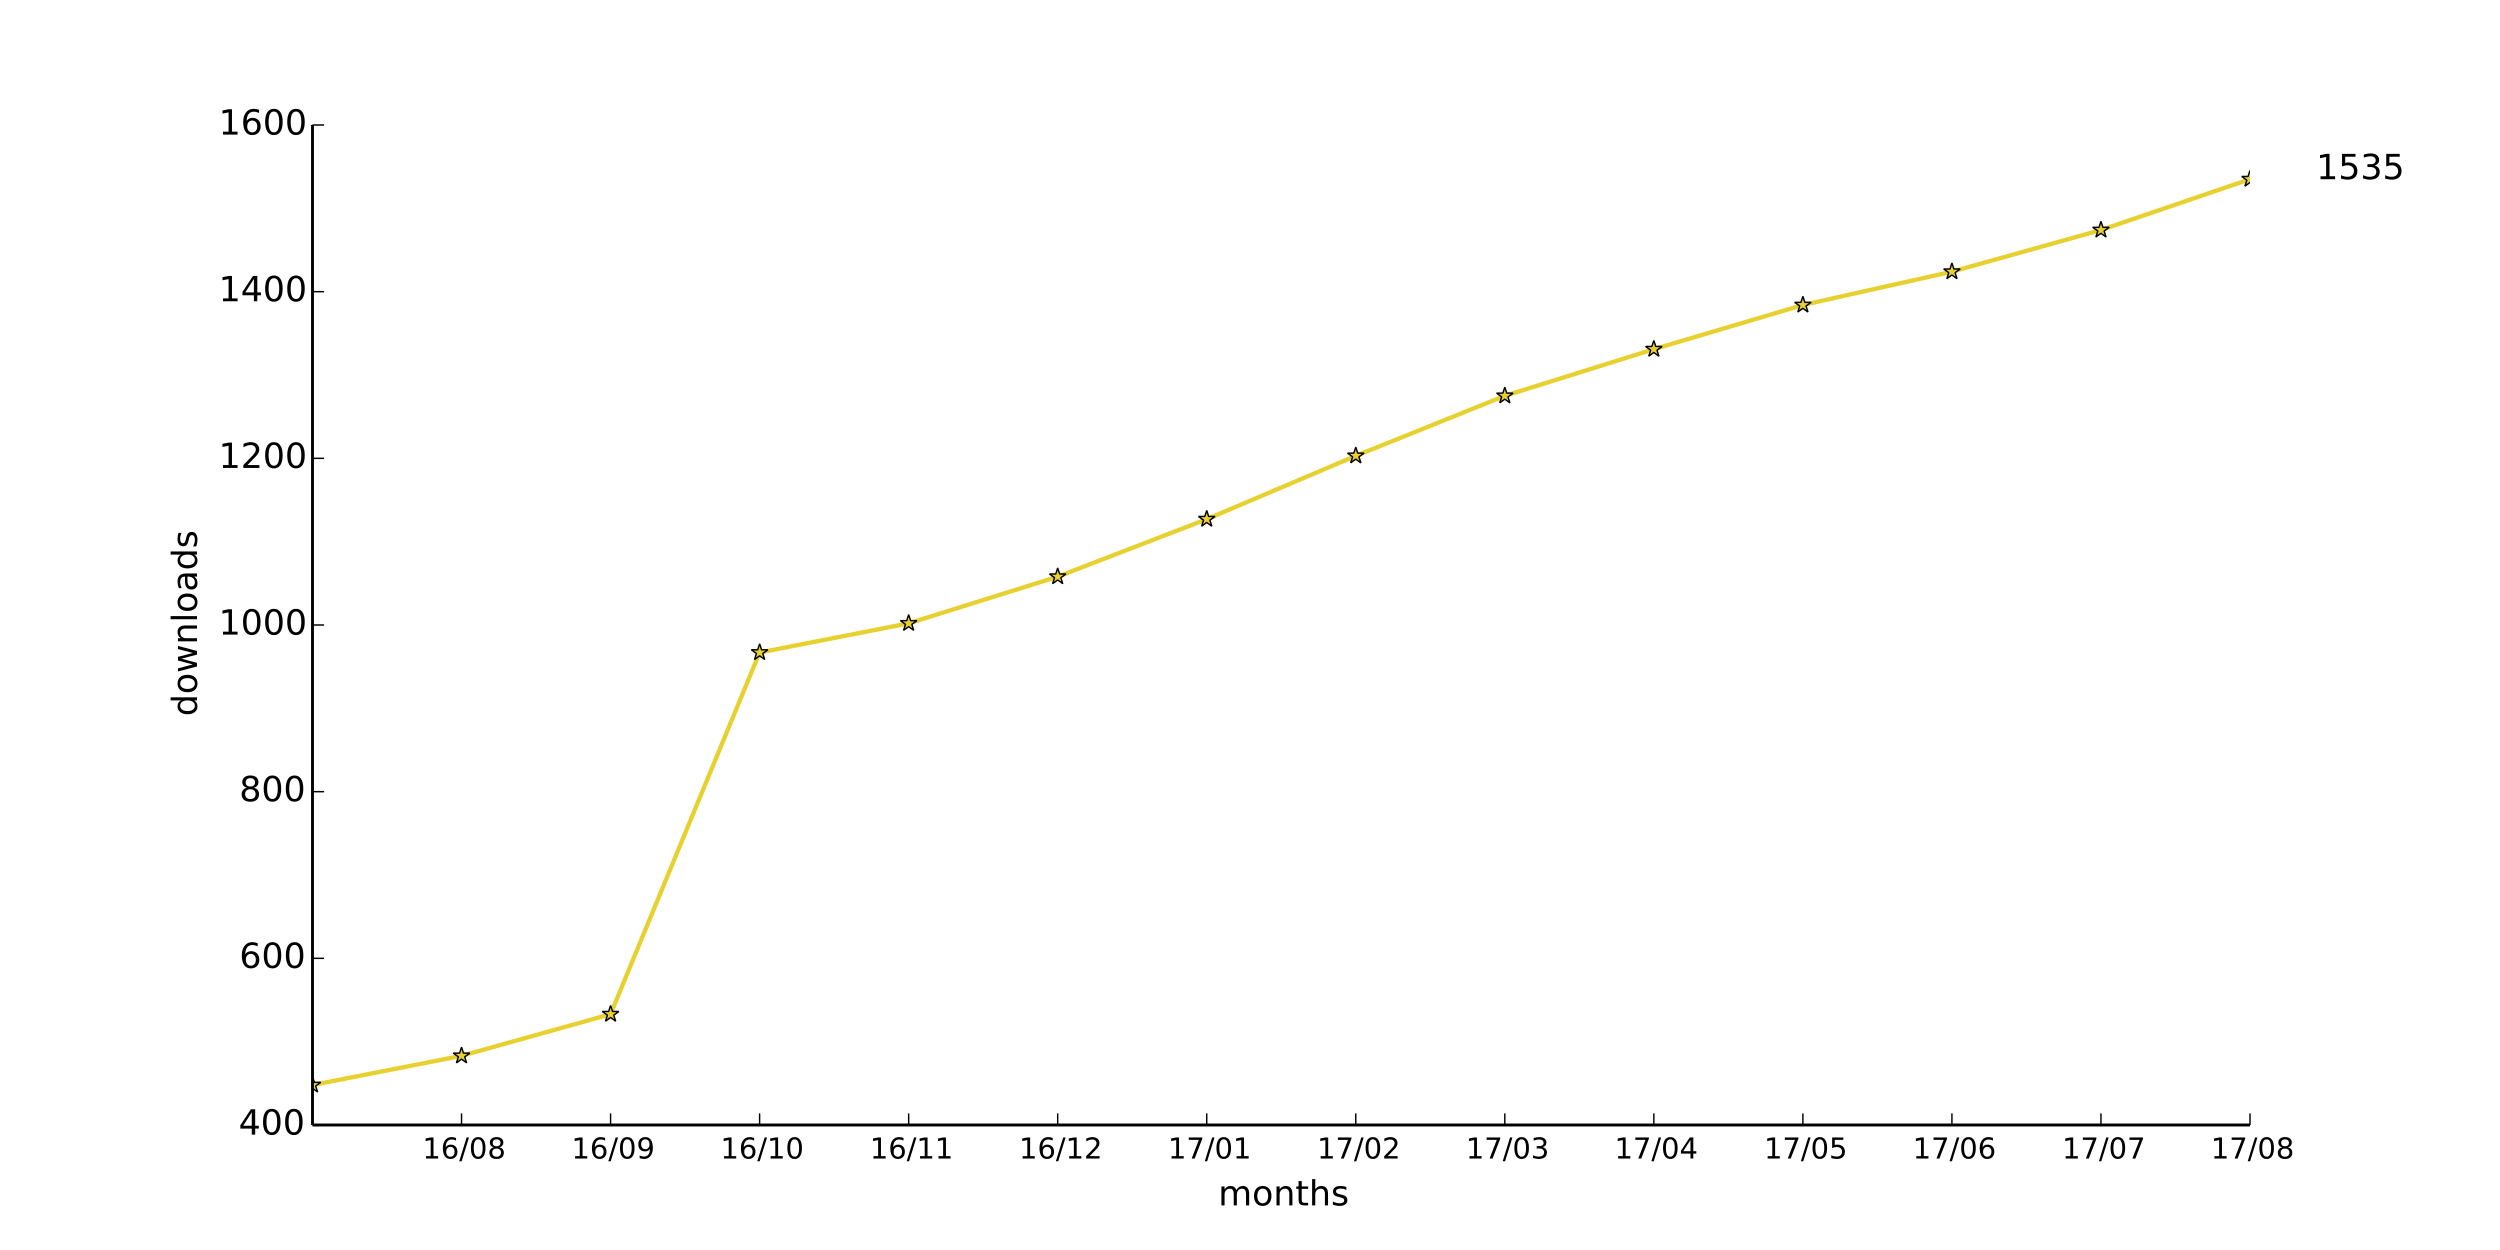
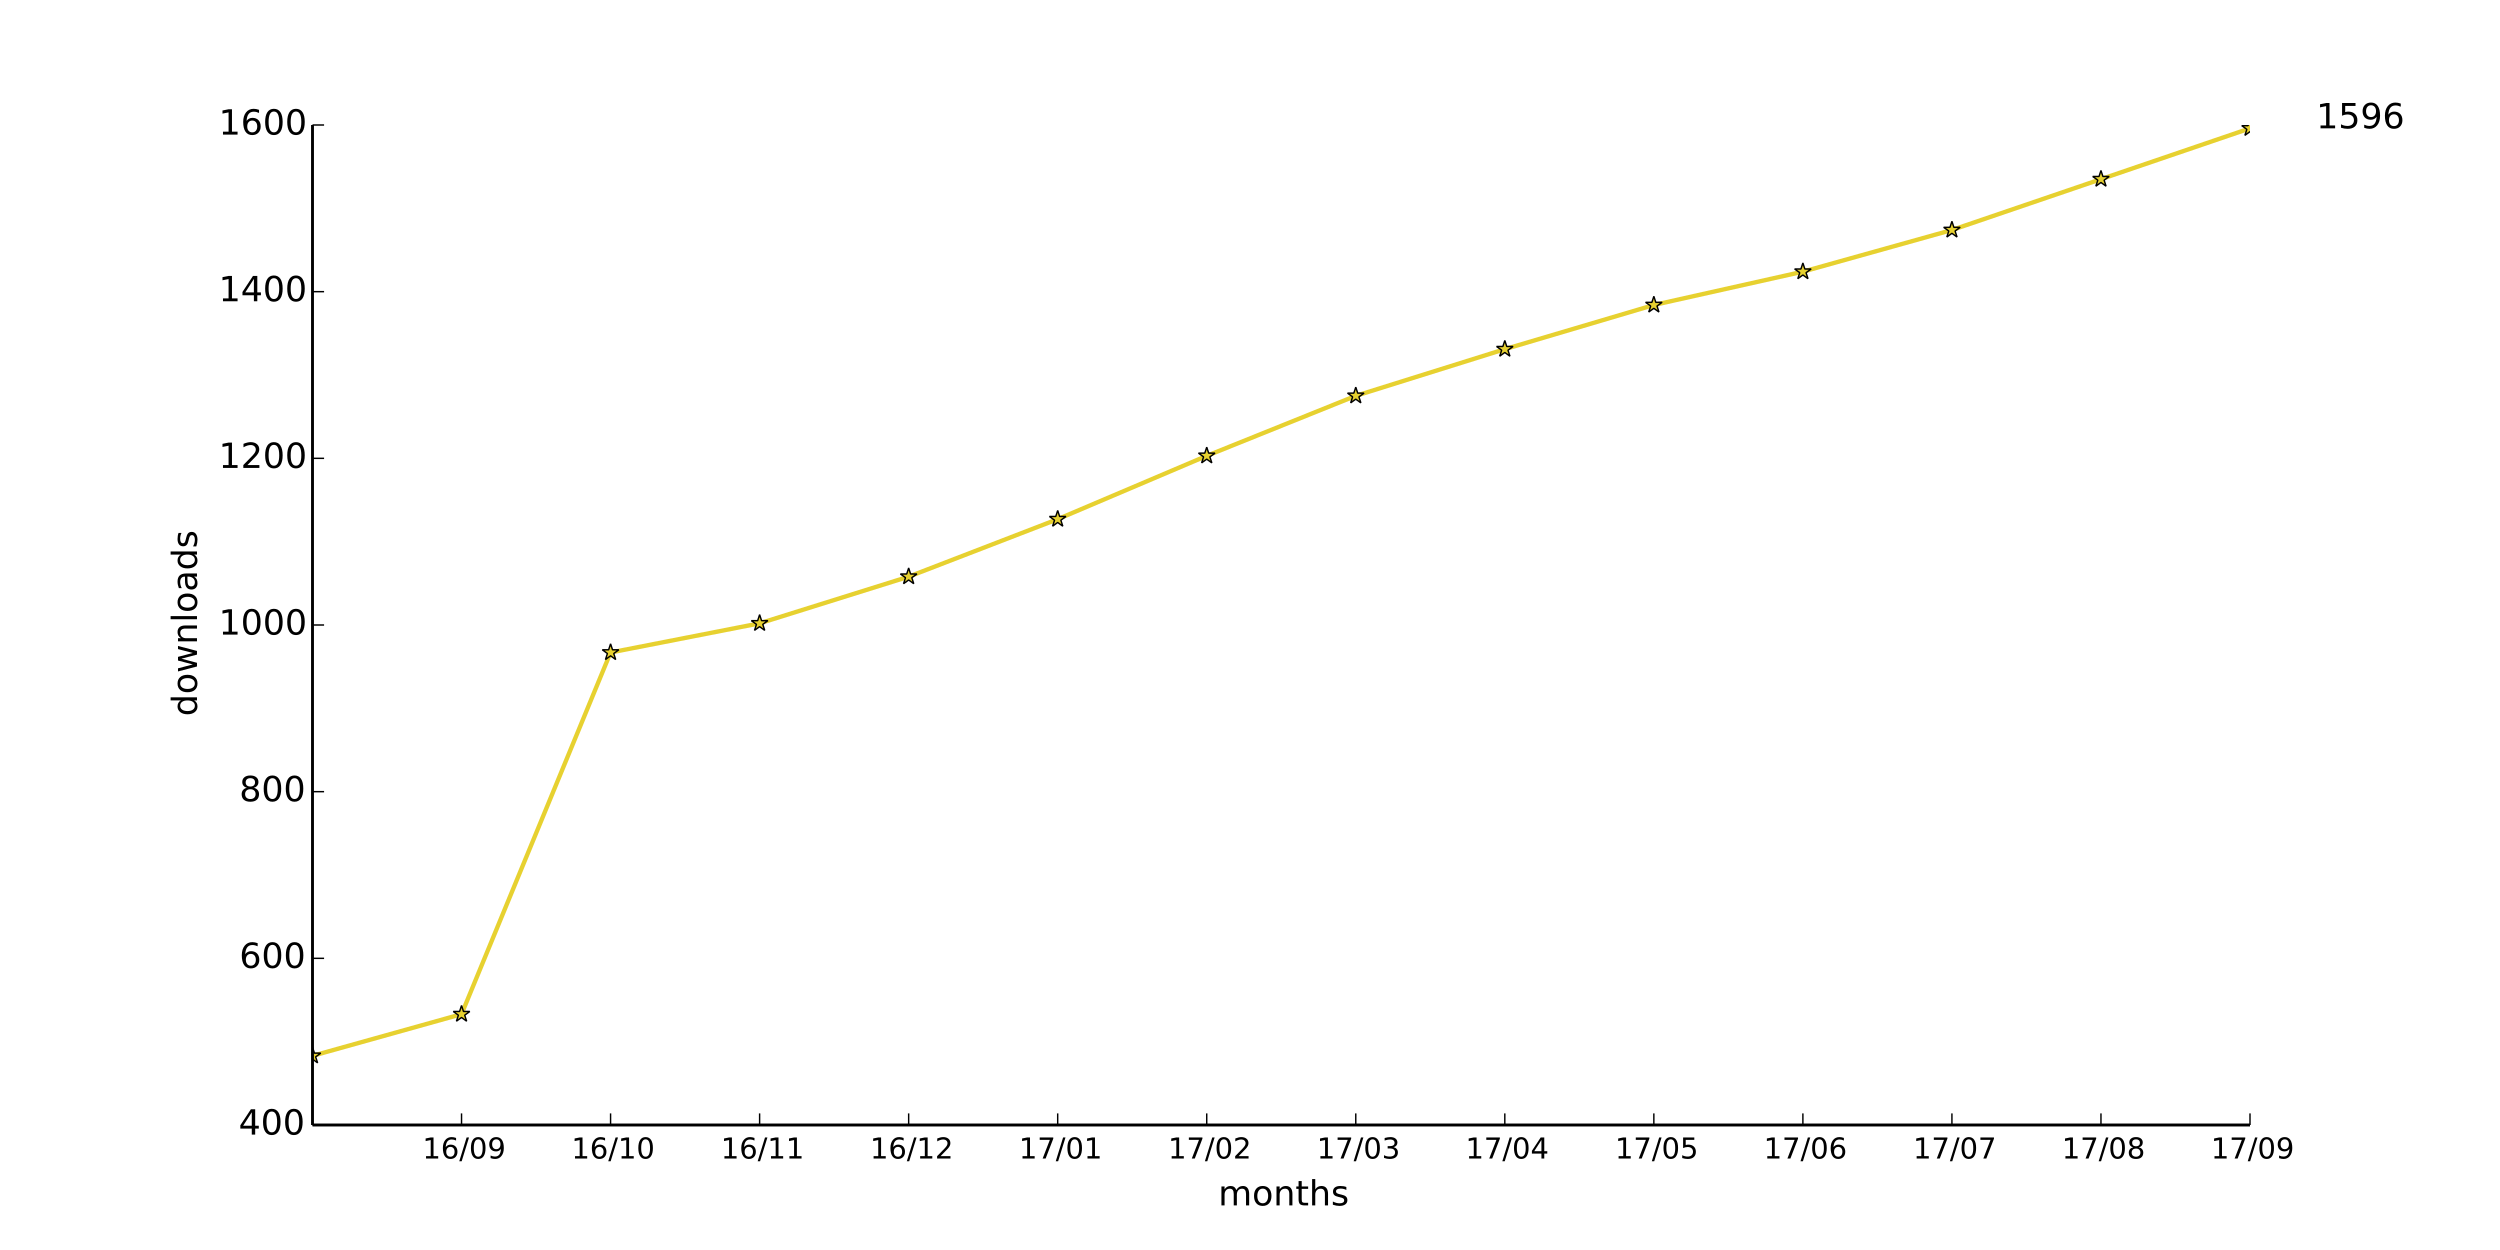
<svg xmlns="http://www.w3.org/2000/svg" xmlns:xlink="http://www.w3.org/1999/xlink" height="432pt" version="1.1" viewBox="0 0 864 432" width="864pt">
  <defs>
    <style type="text/css">
*{stroke-linecap:butt;stroke-linejoin:round;}
  </style>
  </defs>
  <g id="figure_1">
    <g id="patch_1">
      <path d=" M0 432 L864 432 L864 0 L0 0 z " style="fill:#ffffff;" />
    </g>
    <g id="axes_1">
      <g id="patch_2">
        <path d=" M108 388.8 L777.6 388.8 L777.6 43.2 L108 43.2 z " style="fill:#ffffff;" />
      </g>
      <g id="line2d_1">
-         <path clip-path="url(#pad36b945f0)" d=" M108 374.976 L159.508 364.896 L211.015 350.496 L262.523 225.504 L314.031 215.424 L365.538 199.296 L417.046 179.424 L468.554 157.536 L520.062 136.8 L571.569 120.672 L623.077 105.408 L674.585 93.888 L726.092 79.488 L777.6 61.92" style="fill:none;stroke:#e7d130;stroke-linecap:square;stroke-width:1.5;" />
+         <path clip-path="url(#pad36b945f0)" d=" M108 364.896 L159.508 350.496 L211.015 225.504 L262.523 215.424 L314.031 199.296 L365.538 179.424 L417.046 157.536 L468.554 136.8 L520.062 120.672 L571.569 105.408 L623.077 93.888 L674.585 79.488 L726.092 61.92 L777.6 44.352" style="fill:none;stroke:#e7d130;stroke-linecap:square;stroke-width:1.5;" />
      </g>
      <g id="line2d_2">
        <defs>
          <path d=" M1.83697e-16 -3 L-0.674 -0.927 L-2.853 -0.927 L-1.09 0.354 L-1.763 2.427 L-2.10498e-16 1.146 L1.763 2.427 L1.09 0.354 L2.853 -0.927 L0.674 -0.927 z " id="me9c26cfe3e" style="stroke:#000000;stroke-linejoin:bevel;stroke-width:0.5;" />
        </defs>
        <g clip-path="url(#pad36b945f0)">
-           <use style="fill:#e7d130;stroke:#000000;stroke-linejoin:bevel;stroke-width:0.5;" x="108.0" xlink:href="#me9c26cfe3e" y="374.976" />
-           <use style="fill:#e7d130;stroke:#000000;stroke-linejoin:bevel;stroke-width:0.5;" x="159.508" xlink:href="#me9c26cfe3e" y="364.896" />
-           <use style="fill:#e7d130;stroke:#000000;stroke-linejoin:bevel;stroke-width:0.5;" x="211.015" xlink:href="#me9c26cfe3e" y="350.496" />
-           <use style="fill:#e7d130;stroke:#000000;stroke-linejoin:bevel;stroke-width:0.5;" x="262.523" xlink:href="#me9c26cfe3e" y="225.504" />
-           <use style="fill:#e7d130;stroke:#000000;stroke-linejoin:bevel;stroke-width:0.5;" x="314.031" xlink:href="#me9c26cfe3e" y="215.424" />
-           <use style="fill:#e7d130;stroke:#000000;stroke-linejoin:bevel;stroke-width:0.5;" x="365.538" xlink:href="#me9c26cfe3e" y="199.296" />
-           <use style="fill:#e7d130;stroke:#000000;stroke-linejoin:bevel;stroke-width:0.5;" x="417.046" xlink:href="#me9c26cfe3e" y="179.424" />
-           <use style="fill:#e7d130;stroke:#000000;stroke-linejoin:bevel;stroke-width:0.5;" x="468.554" xlink:href="#me9c26cfe3e" y="157.536" />
-           <use style="fill:#e7d130;stroke:#000000;stroke-linejoin:bevel;stroke-width:0.5;" x="520.062" xlink:href="#me9c26cfe3e" y="136.8" />
-           <use style="fill:#e7d130;stroke:#000000;stroke-linejoin:bevel;stroke-width:0.5;" x="571.569" xlink:href="#me9c26cfe3e" y="120.672" />
-           <use style="fill:#e7d130;stroke:#000000;stroke-linejoin:bevel;stroke-width:0.5;" x="623.077" xlink:href="#me9c26cfe3e" y="105.408" />
-           <use style="fill:#e7d130;stroke:#000000;stroke-linejoin:bevel;stroke-width:0.5;" x="674.585" xlink:href="#me9c26cfe3e" y="93.888" />
-           <use style="fill:#e7d130;stroke:#000000;stroke-linejoin:bevel;stroke-width:0.5;" x="726.092" xlink:href="#me9c26cfe3e" y="79.488" />
-           <use style="fill:#e7d130;stroke:#000000;stroke-linejoin:bevel;stroke-width:0.5;" x="777.6" xlink:href="#me9c26cfe3e" y="61.92" />
+           <use style="fill:#e7d130;stroke:#000000;stroke-linejoin:bevel;stroke-width:0.5;" x="108.0" xlink:href="#me9c26cfe3e" y="364.896" />
+           <use style="fill:#e7d130;stroke:#000000;stroke-linejoin:bevel;stroke-width:0.5;" x="159.508" xlink:href="#me9c26cfe3e" y="350.496" />
+           <use style="fill:#e7d130;stroke:#000000;stroke-linejoin:bevel;stroke-width:0.5;" x="211.015" xlink:href="#me9c26cfe3e" y="225.504" />
+           <use style="fill:#e7d130;stroke:#000000;stroke-linejoin:bevel;stroke-width:0.5;" x="262.523" xlink:href="#me9c26cfe3e" y="215.424" />
+           <use style="fill:#e7d130;stroke:#000000;stroke-linejoin:bevel;stroke-width:0.5;" x="314.031" xlink:href="#me9c26cfe3e" y="199.296" />
+           <use style="fill:#e7d130;stroke:#000000;stroke-linejoin:bevel;stroke-width:0.5;" x="365.538" xlink:href="#me9c26cfe3e" y="179.424" />
+           <use style="fill:#e7d130;stroke:#000000;stroke-linejoin:bevel;stroke-width:0.5;" x="417.046" xlink:href="#me9c26cfe3e" y="157.536" />
+           <use style="fill:#e7d130;stroke:#000000;stroke-linejoin:bevel;stroke-width:0.5;" x="468.554" xlink:href="#me9c26cfe3e" y="136.8" />
+           <use style="fill:#e7d130;stroke:#000000;stroke-linejoin:bevel;stroke-width:0.5;" x="520.062" xlink:href="#me9c26cfe3e" y="120.672" />
+           <use style="fill:#e7d130;stroke:#000000;stroke-linejoin:bevel;stroke-width:0.5;" x="571.569" xlink:href="#me9c26cfe3e" y="105.408" />
+           <use style="fill:#e7d130;stroke:#000000;stroke-linejoin:bevel;stroke-width:0.5;" x="623.077" xlink:href="#me9c26cfe3e" y="93.888" />
+           <use style="fill:#e7d130;stroke:#000000;stroke-linejoin:bevel;stroke-width:0.5;" x="674.585" xlink:href="#me9c26cfe3e" y="79.488" />
+           <use style="fill:#e7d130;stroke:#000000;stroke-linejoin:bevel;stroke-width:0.5;" x="726.092" xlink:href="#me9c26cfe3e" y="61.92" />
+           <use style="fill:#e7d130;stroke:#000000;stroke-linejoin:bevel;stroke-width:0.5;" x="777.6" xlink:href="#me9c26cfe3e" y="44.352" />
        </g>
      </g>
      <g id="matplotlib.axis_1">
        <g id="xtick_1">
          <g id="line2d_3">
            <defs>
              <path d=" M0 0 L0 -4" id="m93b0483c22" style="stroke:#000000;stroke-width:0.5;" />
            </defs>
            <g>
              <use style="stroke:#000000;stroke-width:0.5;" x="159.508" xlink:href="#m93b0483c22" y="388.8" />
            </g>
          </g>
          <g id="text_1">
            <defs>
              <path d=" M12.406 8.297 L28.516 8.297 L28.516 63.922 L10.984 60.406 L10.984 69.391 L28.422 72.906 L38.281 72.906 L38.281 8.297 L54.391 8.297 L54.391 0 L12.406 0 z " id="DejaVuSans-31" />
              <path d=" M31.781 66.406 Q24.172 66.406 20.328 58.906 Q16.5 51.422 16.5 36.375 Q16.5 21.391 20.328 13.891 Q24.172 6.391 31.781 6.391 Q39.453 6.391 43.281 13.891 Q47.125 21.391 47.125 36.375 Q47.125 51.422 43.281 58.906 Q39.453 66.406 31.781 66.406 M31.781 74.219 Q44.047 74.219 50.516 64.516 Q56.984 54.828 56.984 36.375 Q56.984 17.969 50.516 8.266 Q44.047 -1.422 31.781 -1.422 Q19.531 -1.422 13.062 8.266 Q6.594 17.969 6.594 36.375 Q6.594 54.828 13.062 64.516 Q19.531 74.219 31.781 74.219" id="DejaVuSans-30" />
+               <path d=" M10.984 1.516 L10.984 10.5 Q14.703 8.734 18.5 7.812 Q22.312 6.891 25.984 6.891 Q35.75 6.891 40.891 13.453 Q46.047 20.016 46.781 33.406 Q43.953 29.203 39.594 26.953 Q35.25 24.703 29.984 24.703 Q19.047 24.703 12.672 31.312 Q6.297 37.938 6.297 49.422 Q6.297 60.641 12.938 67.422 Q19.578 74.219 30.609 74.219 Q43.266 74.219 49.922 64.516 Q56.594 54.828 56.594 36.375 Q56.594 19.141 48.406 8.859 Q40.234 -1.422 26.422 -1.422 Q22.703 -1.422 18.891 -0.688 Q15.094 0.047 10.984 1.516 M30.609 32.422 Q37.25 32.422 41.125 36.953 Q45.016 41.5 45.016 49.422 Q45.016 57.281 41.125 61.844 Q37.25 66.406 30.609 66.406 Q23.969 66.406 20.094 61.844 Q16.219 57.281 16.219 49.422 Q16.219 41.5 20.094 36.953 Q23.969 32.422 30.609 32.422" id="DejaVuSans-39" />
              <path d=" M25.391 72.906 L33.688 72.906 L8.297 -9.281 L0 -9.281 z " id="DejaVuSans-2f" />
-               <path d=" M31.781 34.625 Q24.75 34.625 20.719 30.859 Q16.703 27.094 16.703 20.516 Q16.703 13.922 20.719 10.156 Q24.75 6.391 31.781 6.391 Q38.812 6.391 42.859 10.172 Q46.922 13.969 46.922 20.516 Q46.922 27.094 42.891 30.859 Q38.875 34.625 31.781 34.625 M21.922 38.812 Q15.578 40.375 12.031 44.719 Q8.5 49.078 8.5 55.328 Q8.5 64.062 14.719 69.141 Q20.953 74.219 31.781 74.219 Q42.672 74.219 48.875 69.141 Q55.078 64.062 55.078 55.328 Q55.078 49.078 51.531 44.719 Q48 40.375 41.703 38.812 Q48.828 37.156 52.797 32.312 Q56.781 27.484 56.781 20.516 Q56.781 9.906 50.312 4.234 Q43.844 -1.422 31.781 -1.422 Q19.734 -1.422 13.25 4.234 Q6.781 9.906 6.781 20.516 Q6.781 27.484 10.781 32.312 Q14.797 37.156 21.922 38.812 M18.312 54.391 Q18.312 48.734 21.844 45.562 Q25.391 42.391 31.781 42.391 Q38.141 42.391 41.719 45.562 Q45.312 48.734 45.312 54.391 Q45.312 60.062 41.719 63.234 Q38.141 66.406 31.781 66.406 Q25.391 66.406 21.844 63.234 Q18.312 60.062 18.312 54.391" id="DejaVuSans-38" />
              <path d=" M33.016 40.375 Q26.375 40.375 22.484 35.828 Q18.609 31.297 18.609 23.391 Q18.609 15.531 22.484 10.953 Q26.375 6.391 33.016 6.391 Q39.656 6.391 43.531 10.953 Q47.406 15.531 47.406 23.391 Q47.406 31.297 43.531 35.828 Q39.656 40.375 33.016 40.375 M52.594 71.297 L52.594 62.312 Q48.875 64.062 45.094 64.984 Q41.312 65.922 37.594 65.922 Q27.828 65.922 22.672 59.328 Q17.531 52.734 16.797 39.406 Q19.672 43.656 24.016 45.922 Q28.375 48.188 33.594 48.188 Q44.578 48.188 50.953 41.516 Q57.328 34.859 57.328 23.391 Q57.328 12.156 50.688 5.359 Q44.047 -1.422 33.016 -1.422 Q20.359 -1.422 13.672 8.266 Q6.984 17.969 6.984 36.375 Q6.984 53.656 15.188 63.938 Q23.391 74.219 37.203 74.219 Q40.922 74.219 44.703 73.484 Q48.484 72.75 52.594 71.297" id="DejaVuSans-36" />
            </defs>
-             <g transform="translate(145.9897 400.3984)scale(0.1 -0.1)">
+             <g transform="translate(145.9991 400.3984)scale(0.1 -0.1)">
              <use xlink:href="#DejaVuSans-31" />
              <use x="63.623" xlink:href="#DejaVuSans-36" />
              <use x="127.246" xlink:href="#DejaVuSans-2f" />
              <use x="160.938" xlink:href="#DejaVuSans-30" />
-               <use x="224.561" xlink:href="#DejaVuSans-38" />
+               <use x="224.561" xlink:href="#DejaVuSans-39" />
            </g>
          </g>
        </g>
        <g id="xtick_2">
          <g id="line2d_4">
            <g>
              <use style="stroke:#000000;stroke-width:0.5;" x="211.015" xlink:href="#m93b0483c22" y="388.8" />
            </g>
          </g>
          <g id="text_2">
-             <defs>
-               <path d=" M10.984 1.516 L10.984 10.5 Q14.703 8.734 18.5 7.812 Q22.312 6.891 25.984 6.891 Q35.75 6.891 40.891 13.453 Q46.047 20.016 46.781 33.406 Q43.953 29.203 39.594 26.953 Q35.25 24.703 29.984 24.703 Q19.047 24.703 12.672 31.312 Q6.297 37.938 6.297 49.422 Q6.297 60.641 12.938 67.422 Q19.578 74.219 30.609 74.219 Q43.266 74.219 49.922 64.516 Q56.594 54.828 56.594 36.375 Q56.594 19.141 48.406 8.859 Q40.234 -1.422 26.422 -1.422 Q22.703 -1.422 18.891 -0.688 Q15.094 0.047 10.984 1.516 M30.609 32.422 Q37.25 32.422 41.125 36.953 Q45.016 41.5 45.016 49.422 Q45.016 57.281 41.125 61.844 Q37.25 66.406 30.609 66.406 Q23.969 66.406 20.094 61.844 Q16.219 57.281 16.219 49.422 Q16.219 41.5 20.094 36.953 Q23.969 32.422 30.609 32.422" id="DejaVuSans-39" />
-             </defs>
-             <g transform="translate(197.5068 400.3984)scale(0.1 -0.1)">
+             <g transform="translate(197.4873 400.3984)scale(0.1 -0.1)">
              <use xlink:href="#DejaVuSans-31" />
              <use x="63.623" xlink:href="#DejaVuSans-36" />
              <use x="127.246" xlink:href="#DejaVuSans-2f" />
-               <use x="160.938" xlink:href="#DejaVuSans-30" />
-               <use x="224.561" xlink:href="#DejaVuSans-39" />
+               <use x="160.938" xlink:href="#DejaVuSans-31" />
+               <use x="224.561" xlink:href="#DejaVuSans-30" />
            </g>
          </g>
        </g>
        <g id="xtick_3">
          <g id="line2d_5">
            <g>
              <use style="stroke:#000000;stroke-width:0.5;" x="262.523" xlink:href="#m93b0483c22" y="388.8" />
            </g>
          </g>
          <g id="text_3">
-             <g transform="translate(248.995 400.3984)scale(0.1 -0.1)">
+             <g transform="translate(249.1246 400.3984)scale(0.1 -0.1)">
              <use xlink:href="#DejaVuSans-31" />
              <use x="63.623" xlink:href="#DejaVuSans-36" />
              <use x="127.246" xlink:href="#DejaVuSans-2f" />
              <use x="160.938" xlink:href="#DejaVuSans-31" />
-               <use x="224.561" xlink:href="#DejaVuSans-30" />
+               <use x="224.561" xlink:href="#DejaVuSans-31" />
            </g>
          </g>
        </g>
        <g id="xtick_4">
          <g id="line2d_6">
            <g>
              <use style="stroke:#000000;stroke-width:0.5;" x="314.031" xlink:href="#m93b0483c22" y="388.8" />
            </g>
          </g>
          <g id="text_4">
-             <g transform="translate(300.6323 400.3984)scale(0.1 -0.1)">
+             <defs>
+               <path d=" M19.188 8.297 L53.609 8.297 L53.609 0 L7.328 0 L7.328 8.297 Q12.938 14.109 22.625 23.891 Q32.328 33.688 34.812 36.531 Q39.547 41.844 41.422 45.531 Q43.312 49.219 43.312 52.781 Q43.312 58.594 39.234 62.25 Q35.156 65.922 28.609 65.922 Q23.969 65.922 18.812 64.312 Q13.672 62.703 7.812 59.422 L7.812 69.391 Q13.766 71.781 18.938 73 Q24.125 74.219 28.422 74.219 Q39.75 74.219 46.484 68.547 Q53.219 62.891 53.219 53.422 Q53.219 48.922 51.531 44.891 Q49.859 40.875 45.406 35.406 Q44.188 33.984 37.641 27.219 Q31.109 20.453 19.188 8.297" id="DejaVuSans-32" />
+             </defs>
+             <g transform="translate(300.6714 400.3984)scale(0.1 -0.1)">
              <use xlink:href="#DejaVuSans-31" />
              <use x="63.623" xlink:href="#DejaVuSans-36" />
              <use x="127.246" xlink:href="#DejaVuSans-2f" />
              <use x="160.938" xlink:href="#DejaVuSans-31" />
-               <use x="224.561" xlink:href="#DejaVuSans-31" />
+               <use x="224.561" xlink:href="#DejaVuSans-32" />
            </g>
          </g>
        </g>
        <g id="xtick_5">
          <g id="line2d_7">
            <g>
              <use style="stroke:#000000;stroke-width:0.5;" x="365.538" xlink:href="#m93b0483c22" y="388.8" />
            </g>
          </g>
          <g id="text_5">
            <defs>
-               <path d=" M19.188 8.297 L53.609 8.297 L53.609 0 L7.328 0 L7.328 8.297 Q12.938 14.109 22.625 23.891 Q32.328 33.688 34.812 36.531 Q39.547 41.844 41.422 45.531 Q43.312 49.219 43.312 52.781 Q43.312 58.594 39.234 62.25 Q35.156 65.922 28.609 65.922 Q23.969 65.922 18.812 64.312 Q13.672 62.703 7.812 59.422 L7.812 69.391 Q13.766 71.781 18.938 73 Q24.125 74.219 28.422 74.219 Q39.75 74.219 46.484 68.547 Q53.219 62.891 53.219 53.422 Q53.219 48.922 51.531 44.891 Q49.859 40.875 45.406 35.406 Q44.188 33.984 37.641 27.219 Q31.109 20.453 19.188 8.297" id="DejaVuSans-32" />
-             </defs>
-             <g transform="translate(352.1791 400.3984)scale(0.1 -0.1)">
-               <use xlink:href="#DejaVuSans-31" />
-               <use x="63.623" xlink:href="#DejaVuSans-36" />
-               <use x="127.246" xlink:href="#DejaVuSans-2f" />
-               <use x="160.938" xlink:href="#DejaVuSans-31" />
-               <use x="224.561" xlink:href="#DejaVuSans-32" />
+               <path d=" M8.203 72.906 L55.078 72.906 L55.078 68.703 L28.609 0 L18.312 0 L43.219 64.594 L8.203 64.594 z " id="DejaVuSans-37" />
+             </defs>
+             <g transform="translate(352.14 400.3984)scale(0.1 -0.1)">
+               <use xlink:href="#DejaVuSans-31" />
+               <use x="63.623" xlink:href="#DejaVuSans-37" />
+               <use x="127.246" xlink:href="#DejaVuSans-2f" />
+               <use x="160.938" xlink:href="#DejaVuSans-30" />
+               <use x="224.561" xlink:href="#DejaVuSans-31" />
            </g>
          </g>
        </g>
        <g id="xtick_6">
          <g id="line2d_8">
            <g>
              <use style="stroke:#000000;stroke-width:0.5;" x="417.046" xlink:href="#m93b0483c22" y="388.8" />
            </g>
          </g>
          <g id="text_6">
-             <defs>
-               <path d=" M8.203 72.906 L55.078 72.906 L55.078 68.703 L28.609 0 L18.312 0 L43.219 64.594 L8.203 64.594 z " id="DejaVuSans-37" />
-             </defs>
-             <g transform="translate(403.6477 400.3984)scale(0.1 -0.1)">
-               <use xlink:href="#DejaVuSans-31" />
-               <use x="63.623" xlink:href="#DejaVuSans-37" />
-               <use x="127.246" xlink:href="#DejaVuSans-2f" />
-               <use x="160.938" xlink:href="#DejaVuSans-30" />
-               <use x="224.561" xlink:href="#DejaVuSans-31" />
+             <g transform="translate(403.6868 400.3984)scale(0.1 -0.1)">
+               <use xlink:href="#DejaVuSans-31" />
+               <use x="63.623" xlink:href="#DejaVuSans-37" />
+               <use x="127.246" xlink:href="#DejaVuSans-2f" />
+               <use x="160.938" xlink:href="#DejaVuSans-30" />
+               <use x="224.561" xlink:href="#DejaVuSans-32" />
            </g>
          </g>
        </g>
        <g id="xtick_7">
          <g id="line2d_9">
            <g>
              <use style="stroke:#000000;stroke-width:0.5;" x="468.554" xlink:href="#m93b0483c22" y="388.8" />
            </g>
          </g>
          <g id="text_7">
-             <g transform="translate(455.1945 400.3984)scale(0.1 -0.1)">
-               <use xlink:href="#DejaVuSans-31" />
-               <use x="63.623" xlink:href="#DejaVuSans-37" />
-               <use x="127.246" xlink:href="#DejaVuSans-2f" />
-               <use x="160.938" xlink:href="#DejaVuSans-30" />
-               <use x="224.561" xlink:href="#DejaVuSans-32" />
+             <defs>
+               <path d=" M40.578 39.312 Q47.656 37.797 51.625 33 Q55.609 28.219 55.609 21.188 Q55.609 10.406 48.188 4.484 Q40.766 -1.422 27.094 -1.422 Q22.516 -1.422 17.656 -0.516 Q12.797 0.391 7.625 2.203 L7.625 11.719 Q11.719 9.328 16.594 8.109 Q21.484 6.891 26.812 6.891 Q36.078 6.891 40.938 10.547 Q45.797 14.203 45.797 21.188 Q45.797 27.641 41.281 31.266 Q36.766 34.906 28.719 34.906 L20.219 34.906 L20.219 43.016 L29.109 43.016 Q36.375 43.016 40.234 45.922 Q44.094 48.828 44.094 54.297 Q44.094 59.906 40.109 62.906 Q36.141 65.922 28.719 65.922 Q24.656 65.922 20.016 65.031 Q15.375 64.156 9.812 62.312 L9.812 71.094 Q15.438 72.656 20.344 73.438 Q25.25 74.219 29.594 74.219 Q40.828 74.219 47.359 69.109 Q53.906 64.016 53.906 55.328 Q53.906 49.266 50.438 45.094 Q46.969 40.922 40.578 39.312" id="DejaVuSans-33" />
+             </defs>
+             <g transform="translate(455.0945 400.3984)scale(0.1 -0.1)">
+               <use xlink:href="#DejaVuSans-31" />
+               <use x="63.623" xlink:href="#DejaVuSans-37" />
+               <use x="127.246" xlink:href="#DejaVuSans-2f" />
+               <use x="160.938" xlink:href="#DejaVuSans-30" />
+               <use x="224.561" xlink:href="#DejaVuSans-33" />
            </g>
          </g>
        </g>
        <g id="xtick_8">
          <g id="line2d_10">
            <g>
              <use style="stroke:#000000;stroke-width:0.5;" x="520.062" xlink:href="#m93b0483c22" y="388.8" />
            </g>
          </g>
          <g id="text_8">
            <defs>
-               <path d=" M40.578 39.312 Q47.656 37.797 51.625 33 Q55.609 28.219 55.609 21.188 Q55.609 10.406 48.188 4.484 Q40.766 -1.422 27.094 -1.422 Q22.516 -1.422 17.656 -0.516 Q12.797 0.391 7.625 2.203 L7.625 11.719 Q11.719 9.328 16.594 8.109 Q21.484 6.891 26.812 6.891 Q36.078 6.891 40.938 10.547 Q45.797 14.203 45.797 21.188 Q45.797 27.641 41.281 31.266 Q36.766 34.906 28.719 34.906 L20.219 34.906 L20.219 43.016 L29.109 43.016 Q36.375 43.016 40.234 45.922 Q44.094 48.828 44.094 54.297 Q44.094 59.906 40.109 62.906 Q36.141 65.922 28.719 65.922 Q24.656 65.922 20.016 65.031 Q15.375 64.156 9.812 62.312 L9.812 71.094 Q15.438 72.656 20.344 73.438 Q25.25 74.219 29.594 74.219 Q40.828 74.219 47.359 69.109 Q53.906 64.016 53.906 55.328 Q53.906 49.266 50.438 45.094 Q46.969 40.922 40.578 39.312" id="DejaVuSans-33" />
-             </defs>
-             <g transform="translate(506.6022 400.3984)scale(0.1 -0.1)">
-               <use xlink:href="#DejaVuSans-31" />
-               <use x="63.623" xlink:href="#DejaVuSans-37" />
-               <use x="127.246" xlink:href="#DejaVuSans-2f" />
-               <use x="160.938" xlink:href="#DejaVuSans-30" />
-               <use x="224.561" xlink:href="#DejaVuSans-33" />
+               <path d=" M37.797 64.312 L12.891 25.391 L37.797 25.391 z  M35.203 72.906 L47.609 72.906 L47.609 25.391 L58.016 25.391 L58.016 17.188 L47.609 17.188 L47.609 0 L37.797 0 L37.797 17.188 L4.891 17.188 L4.891 26.703 z " id="DejaVuSans-34" />
+             </defs>
+             <g transform="translate(506.4819 400.3984)scale(0.1 -0.1)">
+               <use xlink:href="#DejaVuSans-31" />
+               <use x="63.623" xlink:href="#DejaVuSans-37" />
+               <use x="127.246" xlink:href="#DejaVuSans-2f" />
+               <use x="160.938" xlink:href="#DejaVuSans-30" />
+               <use x="224.561" xlink:href="#DejaVuSans-34" />
            </g>
          </g>
        </g>
        <g id="xtick_9">
          <g id="line2d_11">
            <g>
              <use style="stroke:#000000;stroke-width:0.5;" x="571.569" xlink:href="#m93b0483c22" y="388.8" />
            </g>
          </g>
          <g id="text_9">
            <defs>
-               <path d=" M37.797 64.312 L12.891 25.391 L37.797 25.391 z  M35.203 72.906 L47.609 72.906 L47.609 25.391 L58.016 25.391 L58.016 17.188 L47.609 17.188 L47.609 0 L37.797 0 L37.797 17.188 L4.891 17.188 L4.891 26.703 z " id="DejaVuSans-34" />
-             </defs>
-             <g transform="translate(557.9895 400.3984)scale(0.1 -0.1)">
-               <use xlink:href="#DejaVuSans-31" />
-               <use x="63.623" xlink:href="#DejaVuSans-37" />
-               <use x="127.246" xlink:href="#DejaVuSans-2f" />
-               <use x="160.938" xlink:href="#DejaVuSans-30" />
-               <use x="224.561" xlink:href="#DejaVuSans-34" />
+               <path d=" M10.797 72.906 L49.516 72.906 L49.516 64.594 L19.828 64.594 L19.828 46.734 Q21.969 47.469 24.109 47.828 Q26.266 48.188 28.422 48.188 Q40.625 48.188 47.75 41.5 Q54.891 34.812 54.891 23.391 Q54.891 11.625 47.562 5.094 Q40.234 -1.422 26.906 -1.422 Q22.312 -1.422 17.547 -0.641 Q12.797 0.141 7.719 1.703 L7.719 11.625 Q12.109 9.234 16.797 8.062 Q21.484 6.891 26.703 6.891 Q35.156 6.891 40.078 11.328 Q45.016 15.766 45.016 23.391 Q45.016 31 40.078 35.438 Q35.156 39.891 26.703 39.891 Q22.75 39.891 18.812 39.016 Q14.891 38.141 10.797 36.281 z " id="DejaVuSans-35" />
+             </defs>
+             <g transform="translate(558.1458 400.3984)scale(0.1 -0.1)">
+               <use xlink:href="#DejaVuSans-31" />
+               <use x="63.623" xlink:href="#DejaVuSans-37" />
+               <use x="127.246" xlink:href="#DejaVuSans-2f" />
+               <use x="160.938" xlink:href="#DejaVuSans-30" />
+               <use x="224.561" xlink:href="#DejaVuSans-35" />
            </g>
          </g>
        </g>
        <g id="xtick_10">
          <g id="line2d_12">
            <g>
              <use style="stroke:#000000;stroke-width:0.5;" x="623.077" xlink:href="#m93b0483c22" y="388.8" />
            </g>
          </g>
          <g id="text_10">
-             <defs>
-               <path d=" M10.797 72.906 L49.516 72.906 L49.516 64.594 L19.828 64.594 L19.828 46.734 Q21.969 47.469 24.109 47.828 Q26.266 48.188 28.422 48.188 Q40.625 48.188 47.75 41.5 Q54.891 34.812 54.891 23.391 Q54.891 11.625 47.562 5.094 Q40.234 -1.422 26.906 -1.422 Q22.312 -1.422 17.547 -0.641 Q12.797 0.141 7.719 1.703 L7.719 11.625 Q12.109 9.234 16.797 8.062 Q21.484 6.891 26.703 6.891 Q35.156 6.891 40.078 11.328 Q45.016 15.766 45.016 23.391 Q45.016 31 40.078 35.438 Q35.156 39.891 26.703 39.891 Q22.75 39.891 18.812 39.016 Q14.891 38.141 10.797 36.281 z " id="DejaVuSans-35" />
-             </defs>
-             <g transform="translate(609.6535 400.3984)scale(0.1 -0.1)">
-               <use xlink:href="#DejaVuSans-31" />
-               <use x="63.623" xlink:href="#DejaVuSans-37" />
-               <use x="127.246" xlink:href="#DejaVuSans-2f" />
-               <use x="160.938" xlink:href="#DejaVuSans-30" />
-               <use x="224.561" xlink:href="#DejaVuSans-35" />
+             <g transform="translate(609.5316 400.3984)scale(0.1 -0.1)">
+               <use xlink:href="#DejaVuSans-31" />
+               <use x="63.623" xlink:href="#DejaVuSans-37" />
+               <use x="127.246" xlink:href="#DejaVuSans-2f" />
+               <use x="160.938" xlink:href="#DejaVuSans-30" />
+               <use x="224.561" xlink:href="#DejaVuSans-36" />
            </g>
          </g>
        </g>
        <g id="xtick_11">
          <g id="line2d_13">
            <g>
              <use style="stroke:#000000;stroke-width:0.5;" x="674.585" xlink:href="#m93b0483c22" y="388.8" />
            </g>
          </g>
          <g id="text_11">
-             <g transform="translate(661.0393 400.3984)scale(0.1 -0.1)">
-               <use xlink:href="#DejaVuSans-31" />
-               <use x="63.623" xlink:href="#DejaVuSans-37" />
-               <use x="127.246" xlink:href="#DejaVuSans-2f" />
-               <use x="160.938" xlink:href="#DejaVuSans-30" />
-               <use x="224.561" xlink:href="#DejaVuSans-36" />
+             <g transform="translate(661.1518 400.3984)scale(0.1 -0.1)">
+               <use xlink:href="#DejaVuSans-31" />
+               <use x="63.623" xlink:href="#DejaVuSans-37" />
+               <use x="127.246" xlink:href="#DejaVuSans-2f" />
+               <use x="160.938" xlink:href="#DejaVuSans-30" />
+               <use x="224.561" xlink:href="#DejaVuSans-37" />
            </g>
          </g>
        </g>
        <g id="xtick_12">
          <g id="line2d_14">
            <g>
              <use style="stroke:#000000;stroke-width:0.5;" x="726.092" xlink:href="#m93b0483c22" y="388.8" />
            </g>
          </g>
          <g id="text_12">
-             <g transform="translate(712.6595 400.3984)scale(0.1 -0.1)">
-               <use xlink:href="#DejaVuSans-31" />
-               <use x="63.623" xlink:href="#DejaVuSans-37" />
-               <use x="127.246" xlink:href="#DejaVuSans-2f" />
-               <use x="160.938" xlink:href="#DejaVuSans-30" />
-               <use x="224.561" xlink:href="#DejaVuSans-37" />
+             <defs>
+               <path d=" M31.781 34.625 Q24.75 34.625 20.719 30.859 Q16.703 27.094 16.703 20.516 Q16.703 13.922 20.719 10.156 Q24.75 6.391 31.781 6.391 Q38.812 6.391 42.859 10.172 Q46.922 13.969 46.922 20.516 Q46.922 27.094 42.891 30.859 Q38.875 34.625 31.781 34.625 M21.922 38.812 Q15.578 40.375 12.031 44.719 Q8.5 49.078 8.5 55.328 Q8.5 64.062 14.719 69.141 Q20.953 74.219 31.781 74.219 Q42.672 74.219 48.875 69.141 Q55.078 64.062 55.078 55.328 Q55.078 49.078 51.531 44.719 Q48 40.375 41.703 38.812 Q48.828 37.156 52.797 32.312 Q56.781 27.484 56.781 20.516 Q56.781 9.906 50.312 4.234 Q43.844 -1.422 31.781 -1.422 Q19.734 -1.422 13.25 4.234 Q6.781 9.906 6.781 20.516 Q6.781 27.484 10.781 32.312 Q14.797 37.156 21.922 38.812 M18.312 54.391 Q18.312 48.734 21.844 45.562 Q25.391 42.391 31.781 42.391 Q38.141 42.391 41.719 45.562 Q45.312 48.734 45.312 54.391 Q45.312 60.062 41.719 63.234 Q38.141 66.406 31.781 66.406 Q25.391 66.406 21.844 63.234 Q18.312 60.062 18.312 54.391" id="DejaVuSans-38" />
+             </defs>
+             <g transform="translate(712.5743 400.3984)scale(0.1 -0.1)">
+               <use xlink:href="#DejaVuSans-31" />
+               <use x="63.623" xlink:href="#DejaVuSans-37" />
+               <use x="127.246" xlink:href="#DejaVuSans-2f" />
+               <use x="160.938" xlink:href="#DejaVuSans-30" />
+               <use x="224.561" xlink:href="#DejaVuSans-38" />
            </g>
          </g>
        </g>
        <g id="xtick_13">
          <g id="line2d_15">
            <g>
              <use style="stroke:#000000;stroke-width:0.5;" x="777.6" xlink:href="#m93b0483c22" y="388.8" />
            </g>
          </g>
          <g id="text_13">
-             <g transform="translate(764.082 400.3984)scale(0.1 -0.1)">
-               <use xlink:href="#DejaVuSans-31" />
-               <use x="63.623" xlink:href="#DejaVuSans-37" />
-               <use x="127.246" xlink:href="#DejaVuSans-2f" />
-               <use x="160.938" xlink:href="#DejaVuSans-30" />
-               <use x="224.561" xlink:href="#DejaVuSans-38" />
+             <g transform="translate(764.0914 400.3984)scale(0.1 -0.1)">
+               <use xlink:href="#DejaVuSans-31" />
+               <use x="63.623" xlink:href="#DejaVuSans-37" />
+               <use x="127.246" xlink:href="#DejaVuSans-2f" />
+               <use x="160.938" xlink:href="#DejaVuSans-30" />
+               <use x="224.561" xlink:href="#DejaVuSans-39" />
            </g>
          </g>
        </g>
        <g id="text_14">
          <defs>
            <path d=" M30.609 48.391 Q23.391 48.391 19.188 42.75 Q14.984 37.109 14.984 27.297 Q14.984 17.484 19.156 11.844 Q23.344 6.203 30.609 6.203 Q37.797 6.203 41.984 11.859 Q46.188 17.531 46.188 27.297 Q46.188 37.016 41.984 42.703 Q37.797 48.391 30.609 48.391 M30.609 56 Q42.328 56 49.016 48.375 Q55.719 40.766 55.719 27.297 Q55.719 13.875 49.016 6.219 Q42.328 -1.422 30.609 -1.422 Q18.844 -1.422 12.172 6.219 Q5.516 13.875 5.516 27.297 Q5.516 40.766 12.172 48.375 Q18.844 56 30.609 56" id="DejaVuSans-6f" />
            <path d=" M52 44.188 Q55.375 50.25 60.062 53.125 Q64.75 56 71.094 56 Q79.641 56 84.281 50.016 Q88.922 44.047 88.922 33.016 L88.922 0 L79.891 0 L79.891 32.719 Q79.891 40.578 77.094 44.375 Q74.312 48.188 68.609 48.188 Q61.625 48.188 57.562 43.547 Q53.516 38.922 53.516 30.906 L53.516 0 L44.484 0 L44.484 32.719 Q44.484 40.625 41.703 44.406 Q38.922 48.188 33.109 48.188 Q26.219 48.188 22.156 43.531 Q18.109 38.875 18.109 30.906 L18.109 0 L9.078 0 L9.078 54.688 L18.109 54.688 L18.109 46.188 Q21.188 51.219 25.484 53.609 Q29.781 56 35.688 56 Q41.656 56 45.828 52.969 Q50 49.953 52 44.188" id="DejaVuSans-6d" />
            <path d=" M54.891 33.016 L54.891 0 L45.906 0 L45.906 32.719 Q45.906 40.484 42.875 44.328 Q39.844 48.188 33.797 48.188 Q26.516 48.188 22.312 43.547 Q18.109 38.922 18.109 30.906 L18.109 0 L9.078 0 L9.078 54.688 L18.109 54.688 L18.109 46.188 Q21.344 51.125 25.703 53.562 Q30.078 56 35.797 56 Q45.219 56 50.047 50.172 Q54.891 44.344 54.891 33.016" id="DejaVuSans-6e" />
            <path d=" M54.891 33.016 L54.891 0 L45.906 0 L45.906 32.719 Q45.906 40.484 42.875 44.328 Q39.844 48.188 33.797 48.188 Q26.516 48.188 22.312 43.547 Q18.109 38.922 18.109 30.906 L18.109 0 L9.078 0 L9.078 75.984 L18.109 75.984 L18.109 46.188 Q21.344 51.125 25.703 53.562 Q30.078 56 35.797 56 Q45.219 56 50.047 50.172 Q54.891 44.344 54.891 33.016" id="DejaVuSans-68" />
            <path d=" M18.312 70.219 L18.312 54.688 L36.812 54.688 L36.812 47.703 L18.312 47.703 L18.312 18.016 Q18.312 11.328 20.141 9.422 Q21.969 7.516 27.594 7.516 L36.812 7.516 L36.812 0 L27.594 0 Q17.188 0 13.234 3.875 Q9.281 7.766 9.281 18.016 L9.281 47.703 L2.688 47.703 L2.688 54.688 L9.281 54.688 L9.281 70.219 z " id="DejaVuSans-74" />
            <path d=" M44.281 53.078 L44.281 44.578 Q40.484 46.531 36.375 47.5 Q32.281 48.484 27.875 48.484 Q21.188 48.484 17.844 46.438 Q14.5 44.391 14.5 40.281 Q14.5 37.156 16.891 35.375 Q19.281 33.594 26.516 31.984 L29.594 31.297 Q39.156 29.25 43.188 25.516 Q47.219 21.781 47.219 15.094 Q47.219 7.469 41.188 3.016 Q35.156 -1.422 24.609 -1.422 Q20.219 -1.422 15.453 -0.562 Q10.688 0.297 5.422 2 L5.422 11.281 Q10.406 8.688 15.234 7.391 Q20.062 6.109 24.812 6.109 Q31.156 6.109 34.562 8.281 Q37.984 10.453 37.984 14.406 Q37.984 18.062 35.516 20.016 Q33.062 21.969 24.703 23.781 L21.578 24.516 Q13.234 26.266 9.516 29.906 Q5.812 33.547 5.812 39.891 Q5.812 47.609 11.281 51.797 Q16.75 56 26.812 56 Q31.781 56 36.172 55.266 Q40.578 54.547 44.281 53.078" id="DejaVuSans-73" />
          </defs>
          <g transform="translate(421.0387 416.5962)scale(0.12 -0.12)">
            <use xlink:href="#DejaVuSans-6d" />
            <use x="97.412" xlink:href="#DejaVuSans-6f" />
            <use x="158.594" xlink:href="#DejaVuSans-6e" />
            <use x="221.973" xlink:href="#DejaVuSans-74" />
            <use x="261.182" xlink:href="#DejaVuSans-68" />
            <use x="324.561" xlink:href="#DejaVuSans-73" />
          </g>
        </g>
      </g>
      <g id="matplotlib.axis_2">
        <g id="ytick_1">
          <g id="line2d_16">
            <defs>
              <path d=" M0 0 L4 0" id="m728421d6d4" style="stroke:#000000;stroke-width:0.5;" />
            </defs>
            <g>
              <use style="stroke:#000000;stroke-width:0.5;" x="108.0" xlink:href="#m728421d6d4" y="388.8" />
            </g>
          </g>
          <g id="text_15">
            <g transform="translate(82.47875 392.1112)scale(0.12 -0.12)">
              <use xlink:href="#DejaVuSans-34" />
              <use x="63.623" xlink:href="#DejaVuSans-30" />
              <use x="127.246" xlink:href="#DejaVuSans-30" />
            </g>
          </g>
        </g>
        <g id="ytick_2">
          <g id="line2d_17">
            <g>
              <use style="stroke:#000000;stroke-width:0.5;" x="108.0" xlink:href="#m728421d6d4" y="331.2" />
            </g>
          </g>
          <g id="text_16">
            <g transform="translate(82.73 334.5113)scale(0.12 -0.12)">
              <use xlink:href="#DejaVuSans-36" />
              <use x="63.623" xlink:href="#DejaVuSans-30" />
              <use x="127.246" xlink:href="#DejaVuSans-30" />
            </g>
          </g>
        </g>
        <g id="ytick_3">
          <g id="line2d_18">
            <g>
              <use style="stroke:#000000;stroke-width:0.5;" x="108.0" xlink:href="#m728421d6d4" y="273.6" />
            </g>
          </g>
          <g id="text_17">
            <g transform="translate(82.70562 276.9112)scale(0.12 -0.12)">
              <use xlink:href="#DejaVuSans-38" />
              <use x="63.623" xlink:href="#DejaVuSans-30" />
              <use x="127.246" xlink:href="#DejaVuSans-30" />
            </g>
          </g>
        </g>
        <g id="ytick_4">
          <g id="line2d_19">
            <g>
              <use style="stroke:#000000;stroke-width:0.5;" x="108.0" xlink:href="#m728421d6d4" y="216.0" />
            </g>
          </g>
          <g id="text_18">
            <g transform="translate(75.575 219.3113)scale(0.12 -0.12)">
              <use xlink:href="#DejaVuSans-31" />
              <use x="63.623" xlink:href="#DejaVuSans-30" />
              <use x="127.246" xlink:href="#DejaVuSans-30" />
              <use x="190.869" xlink:href="#DejaVuSans-30" />
            </g>
          </g>
        </g>
        <g id="ytick_5">
          <g id="line2d_20">
            <g>
              <use style="stroke:#000000;stroke-width:0.5;" x="108.0" xlink:href="#m728421d6d4" y="158.4" />
            </g>
          </g>
          <g id="text_19">
            <g transform="translate(75.575 161.7113)scale(0.12 -0.12)">
              <use xlink:href="#DejaVuSans-31" />
              <use x="63.623" xlink:href="#DejaVuSans-32" />
              <use x="127.246" xlink:href="#DejaVuSans-30" />
              <use x="190.869" xlink:href="#DejaVuSans-30" />
            </g>
          </g>
        </g>
        <g id="ytick_6">
          <g id="line2d_21">
            <g>
              <use style="stroke:#000000;stroke-width:0.5;" x="108.0" xlink:href="#m728421d6d4" y="100.8" />
            </g>
          </g>
          <g id="text_20">
            <g transform="translate(75.575 104.1112)scale(0.12 -0.12)">
              <use xlink:href="#DejaVuSans-31" />
              <use x="63.623" xlink:href="#DejaVuSans-34" />
              <use x="127.246" xlink:href="#DejaVuSans-30" />
              <use x="190.869" xlink:href="#DejaVuSans-30" />
            </g>
          </g>
        </g>
        <g id="ytick_7">
          <g id="line2d_22">
            <g>
              <use style="stroke:#000000;stroke-width:0.5;" x="108.0" xlink:href="#m728421d6d4" y="43.2" />
            </g>
          </g>
          <g id="text_21">
            <g transform="translate(75.575 46.51125)scale(0.12 -0.12)">
              <use xlink:href="#DejaVuSans-31" />
              <use x="63.623" xlink:href="#DejaVuSans-36" />
              <use x="127.246" xlink:href="#DejaVuSans-30" />
              <use x="190.869" xlink:href="#DejaVuSans-30" />
            </g>
          </g>
        </g>
        <g id="text_22">
          <defs>
            <path d=" M45.406 46.391 L45.406 75.984 L54.391 75.984 L54.391 0 L45.406 0 L45.406 8.203 Q42.578 3.328 38.25 0.953 Q33.938 -1.422 27.875 -1.422 Q17.969 -1.422 11.734 6.484 Q5.516 14.406 5.516 27.297 Q5.516 40.188 11.734 48.094 Q17.969 56 27.875 56 Q33.938 56 38.25 53.625 Q42.578 51.266 45.406 46.391 M14.797 27.297 Q14.797 17.391 18.875 11.75 Q22.953 6.109 30.078 6.109 Q37.203 6.109 41.297 11.75 Q45.406 17.391 45.406 27.297 Q45.406 37.203 41.297 42.844 Q37.203 48.484 30.078 48.484 Q22.953 48.484 18.875 42.844 Q14.797 37.203 14.797 27.297" id="DejaVuSans-64" />
            <path d=" M34.281 27.484 Q23.391 27.484 19.188 25 Q14.984 22.516 14.984 16.5 Q14.984 11.719 18.141 8.906 Q21.297 6.109 26.703 6.109 Q34.188 6.109 38.703 11.406 Q43.219 16.703 43.219 25.484 L43.219 27.484 z  M52.203 31.203 L52.203 0 L43.219 0 L43.219 8.297 Q40.141 3.328 35.547 0.953 Q30.953 -1.422 24.312 -1.422 Q15.922 -1.422 10.953 3.297 Q6 8.016 6 15.922 Q6 25.141 12.172 29.828 Q18.359 34.516 30.609 34.516 L43.219 34.516 L43.219 35.406 Q43.219 41.609 39.141 45 Q35.062 48.391 27.688 48.391 Q23 48.391 18.547 47.266 Q14.109 46.141 10.016 43.891 L10.016 52.203 Q14.938 54.109 19.578 55.047 Q24.219 56 28.609 56 Q40.484 56 46.344 49.844 Q52.203 43.703 52.203 31.203" id="DejaVuSans-61" />
            <path d=" M4.203 54.688 L13.188 54.688 L24.422 12.016 L35.594 54.688 L46.188 54.688 L57.422 12.016 L68.609 54.688 L77.594 54.688 L63.281 0 L52.688 0 L40.922 44.828 L29.109 0 L18.5 0 z " id="DejaVuSans-77" />
            <path d=" M9.422 75.984 L18.406 75.984 L18.406 0 L9.422 0 z " id="DejaVuSans-6c" />
          </defs>
          <g transform="translate(68.07937 247.5159)rotate(-90.0)scale(0.12 -0.12)">
            <use xlink:href="#DejaVuSans-64" />
            <use x="63.477" xlink:href="#DejaVuSans-6f" />
            <use x="124.658" xlink:href="#DejaVuSans-77" />
            <use x="206.445" xlink:href="#DejaVuSans-6e" />
            <use x="269.824" xlink:href="#DejaVuSans-6c" />
            <use x="297.607" xlink:href="#DejaVuSans-6f" />
            <use x="358.789" xlink:href="#DejaVuSans-61" />
            <use x="420.068" xlink:href="#DejaVuSans-64" />
            <use x="483.545" xlink:href="#DejaVuSans-73" />
          </g>
        </g>
      </g>
      <g id="patch_3">
        <path d=" M108 388.8 L777.6 388.8" style="fill:none;stroke:#000000;" />
      </g>
      <g id="patch_4">
        <path d=" M108 388.8 L108 43.2" style="fill:none;stroke:#000000;" />
      </g>
      <g id="text_23">
        <defs>
          <path id="DejaVuSans-20" />
        </defs>
-         <g transform="translate(777.6 61.92)scale(0.12 -0.12)">
+         <g transform="translate(777.6 44.352)scale(0.12 -0.12)">
          <use xlink:href="#DejaVuSans-20" />
          <use x="31.787" xlink:href="#DejaVuSans-20" />
          <use x="63.574" xlink:href="#DejaVuSans-20" />
          <use x="95.361" xlink:href="#DejaVuSans-20" />
          <use x="127.148" xlink:href="#DejaVuSans-20" />
          <use x="158.936" xlink:href="#DejaVuSans-20" />
          <use x="190.723" xlink:href="#DejaVuSans-31" />
          <use x="254.346" xlink:href="#DejaVuSans-35" />
-           <use x="317.969" xlink:href="#DejaVuSans-33" />
-           <use x="381.592" xlink:href="#DejaVuSans-35" />
+           <use x="317.969" xlink:href="#DejaVuSans-39" />
+           <use x="381.592" xlink:href="#DejaVuSans-36" />
        </g>
      </g>
    </g>
  </g>
  <defs>
    <clipPath id="pad36b945f0">
      <rect height="345.6" width="669.6" x="108.0" y="43.2" />
    </clipPath>
  </defs>
</svg>
